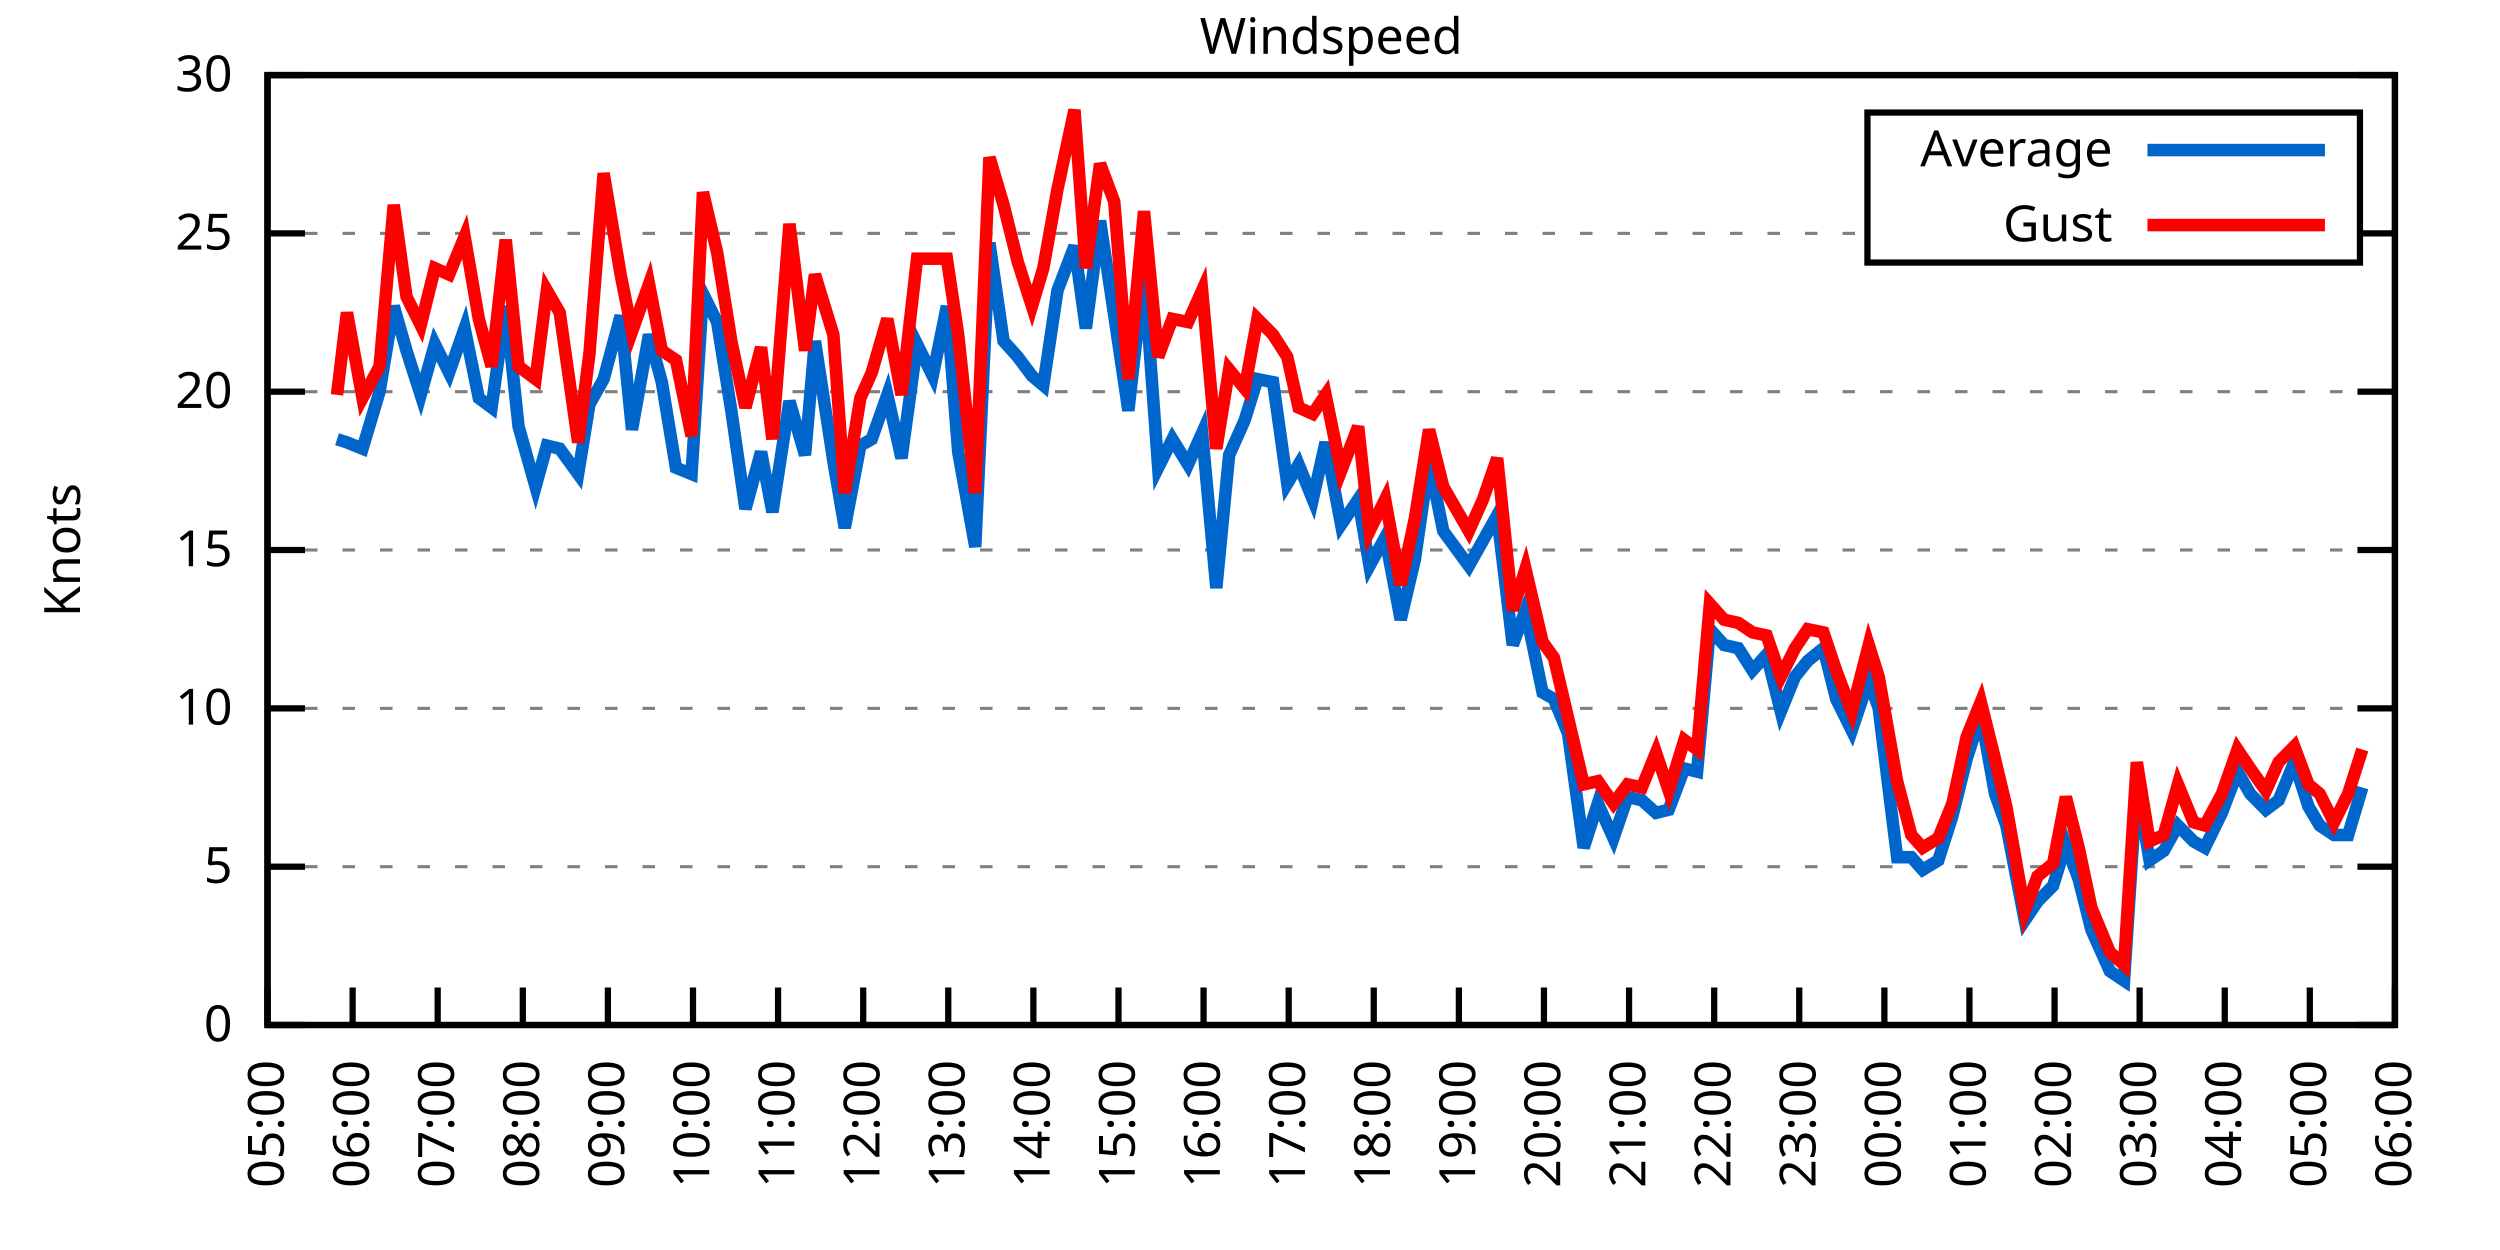
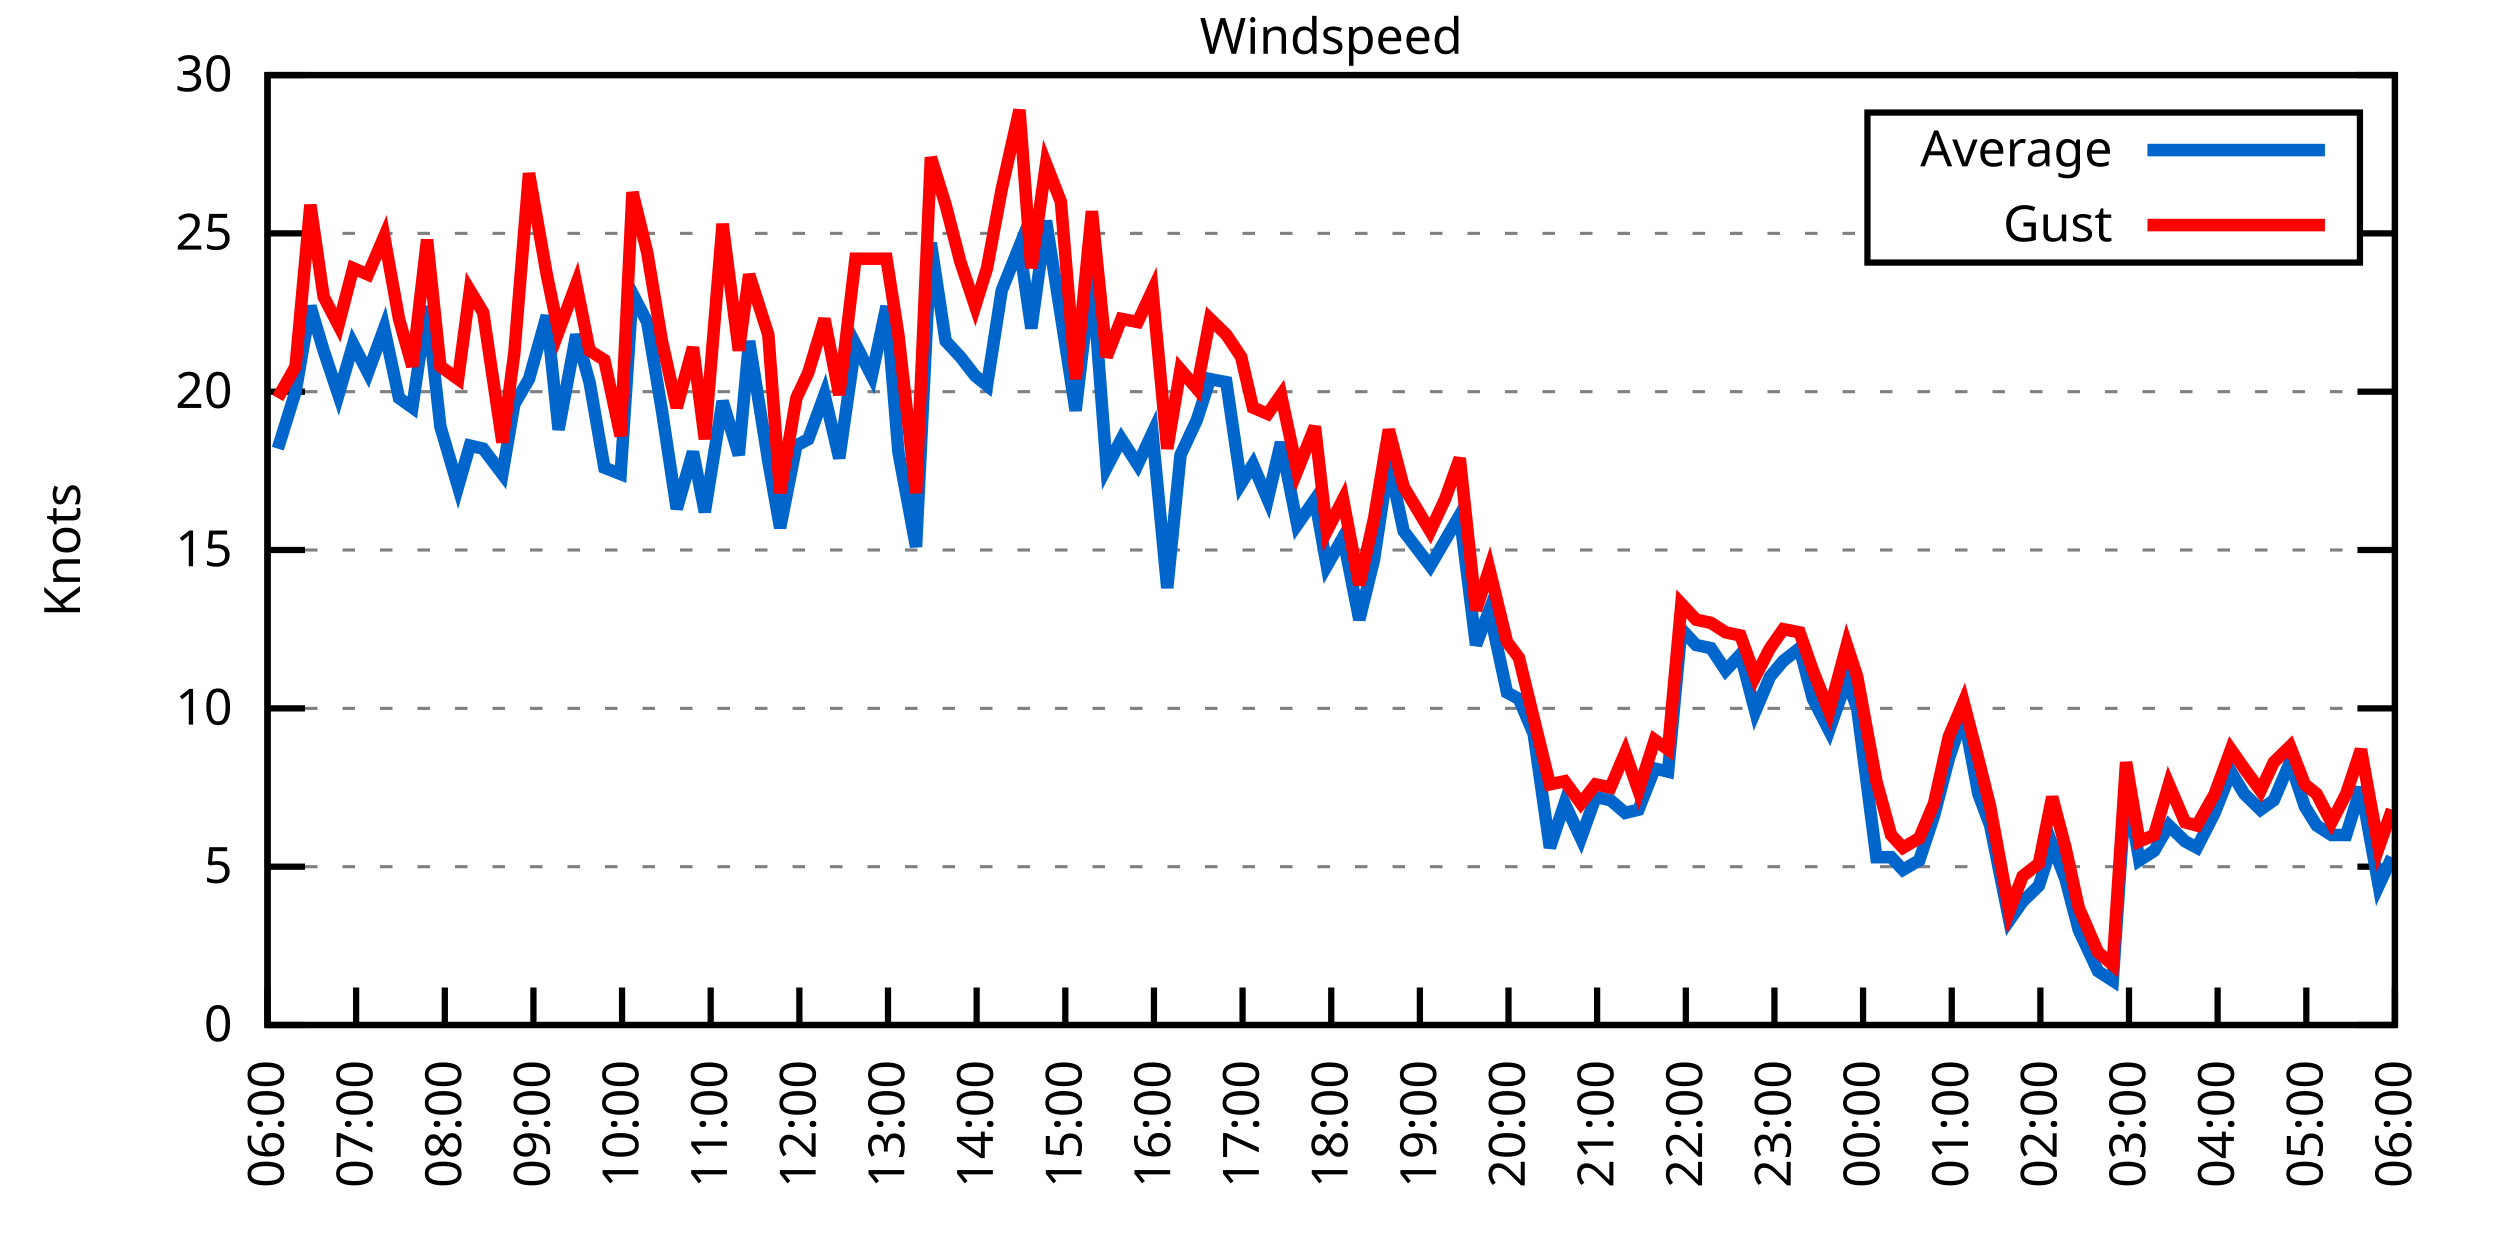
<svg xmlns="http://www.w3.org/2000/svg" xmlns:xlink="http://www.w3.org/1999/xlink" width="400" height="200" viewBox="0 0 400 200">
  <g id="gnuplot_canvas">
    <rect x="0" y="0" width="400" height="200" fill="none" />
    <defs>
      <circle id="gpDot" r="0.5" stroke-width="0.5" stroke="currentColor" />
      <path id="gpPt0" stroke-width="0.333" stroke="currentColor" d="M-1,0 h2 M0,-1 v2" />
      <path id="gpPt1" stroke-width="0.333" stroke="currentColor" d="M-1,-1 L1,1 M1,-1 L-1,1" />
      <path id="gpPt2" stroke-width="0.333" stroke="currentColor" d="M-1,0 L1,0 M0,-1 L0,1 M-1,-1 L1,1 M-1,1 L1,-1" />
      <rect id="gpPt3" stroke-width="0.333" stroke="currentColor" x="-1" y="-1" width="2" height="2" />
      <rect id="gpPt4" stroke-width="0.333" stroke="currentColor" fill="currentColor" x="-1" y="-1" width="2" height="2" />
      <circle id="gpPt5" stroke-width="0.333" stroke="currentColor" cx="0" cy="0" r="1" />
      <use xlink:href="#gpPt5" id="gpPt6" fill="currentColor" stroke="none" />
      <path id="gpPt7" stroke-width="0.333" stroke="currentColor" d="M0,-1.33 L-1.33,0.67 L1.33,0.67 z" />
      <use xlink:href="#gpPt7" id="gpPt8" fill="currentColor" stroke="none" />
      <use xlink:href="#gpPt7" id="gpPt9" stroke="currentColor" transform="rotate(180)" />
      <use xlink:href="#gpPt9" id="gpPt10" fill="currentColor" stroke="none" />
      <use xlink:href="#gpPt3" id="gpPt11" stroke="currentColor" transform="rotate(45)" />
      <use xlink:href="#gpPt11" id="gpPt12" fill="currentColor" stroke="none" />
      <path id="gpPt13" stroke-width="0.333" stroke="currentColor" d="M0,1.330 L1.265,0.411 L0.782,-1.067 L-0.782,-1.076 L-1.265,0.411 z" />
      <use xlink:href="#gpPt13" id="gpPt14" fill="currentColor" stroke="none" />
      <filter id="textbox" filterUnits="objectBoundingBox" x="0" y="0" height="1" width="1">
        <feFlood flood-color="white" flood-opacity="1" result="bgnd" />
        <feComposite in="SourceGraphic" in2="bgnd" operator="atop" />
      </filter>
      <filter id="greybox" filterUnits="objectBoundingBox" x="0" y="0" height="1" width="1">
        <feFlood flood-color="lightgrey" flood-opacity="1" result="grey" />
        <feComposite in="SourceGraphic" in2="grey" operator="atop" />
      </filter>
    </defs>
    <g fill="none" color="white" stroke="currentColor" stroke-width="1.00" stroke-linecap="butt" stroke-linejoin="miter">
</g>
    <g fill="none" color="black" stroke="currentColor" stroke-width="1.00" stroke-linecap="butt" stroke-linejoin="miter">
      <g stroke="none" shape-rendering="crispEdges">
        <polygon fill="rgb(255, 255, 255)" points="42.80,164.00 383.18,164.00 383.18,12.02 42.80,12.02 " />
      </g>
    </g>
    <g fill="none" color="black" stroke="currentColor" stroke-width="1.00" stroke-linecap="butt" stroke-linejoin="miter">
</g>
    <g fill="none" color="black" stroke="black" stroke-width="0.50" stroke-linecap="butt" stroke-linejoin="miter">
</g>
    <g fill="none" color="gray" stroke="currentColor" stroke-width="0.50" stroke-linecap="butt" stroke-linejoin="miter">
      <path stroke="gray" stroke-dasharray="2,4" class="gridline" d="M42.80,164.00 L383.19,164.00  " />
    </g>
    <g fill="none" color="gray" stroke="gray" stroke-width="1.00" stroke-linecap="butt" stroke-linejoin="miter">
</g>
    <g fill="none" color="black" stroke="currentColor" stroke-width="1.00" stroke-linecap="butt" stroke-linejoin="miter">
      <path stroke="black" d="M42.80,164.00 L48.80,164.00 M383.19,164.00 L377.19,164.00  " />
      <g transform="translate(37.20,166.60)" stroke="none" fill="black" font-family="Sans" font-size="8.00" text-anchor="end">
        <text>
          <tspan font-family="Sans"> 0</tspan>
        </text>
      </g>
    </g>
    <g fill="none" color="black" stroke="currentColor" stroke-width="1.00" stroke-linecap="butt" stroke-linejoin="miter">
</g>
    <g fill="none" color="black" stroke="black" stroke-width="0.50" stroke-linecap="butt" stroke-linejoin="miter">
</g>
    <g fill="none" color="gray" stroke="currentColor" stroke-width="0.50" stroke-linecap="butt" stroke-linejoin="miter">
      <path stroke="gray" stroke-dasharray="2,4" class="gridline" d="M42.80,138.67 L383.19,138.67  " />
    </g>
    <g fill="none" color="gray" stroke="gray" stroke-width="1.00" stroke-linecap="butt" stroke-linejoin="miter">
</g>
    <g fill="none" color="black" stroke="currentColor" stroke-width="1.00" stroke-linecap="butt" stroke-linejoin="miter">
      <path stroke="black" d="M42.80,138.67 L48.80,138.67 M383.19,138.67 L377.19,138.67  " />
      <g transform="translate(37.20,141.27)" stroke="none" fill="black" font-family="Sans" font-size="8.00" text-anchor="end">
        <text>
          <tspan font-family="Sans"> 5</tspan>
        </text>
      </g>
    </g>
    <g fill="none" color="black" stroke="currentColor" stroke-width="1.00" stroke-linecap="butt" stroke-linejoin="miter">
</g>
    <g fill="none" color="black" stroke="black" stroke-width="0.50" stroke-linecap="butt" stroke-linejoin="miter">
</g>
    <g fill="none" color="gray" stroke="currentColor" stroke-width="0.50" stroke-linecap="butt" stroke-linejoin="miter">
      <path stroke="gray" stroke-dasharray="2,4" class="gridline" d="M42.80,113.34 L383.19,113.34  " />
    </g>
    <g fill="none" color="gray" stroke="gray" stroke-width="1.00" stroke-linecap="butt" stroke-linejoin="miter">
</g>
    <g fill="none" color="black" stroke="currentColor" stroke-width="1.00" stroke-linecap="butt" stroke-linejoin="miter">
      <path stroke="black" d="M42.80,113.34 L48.80,113.34 M383.19,113.34 L377.19,113.34  " />
      <g transform="translate(37.20,115.94)" stroke="none" fill="black" font-family="Sans" font-size="8.00" text-anchor="end">
        <text>
          <tspan font-family="Sans"> 10</tspan>
        </text>
      </g>
    </g>
    <g fill="none" color="black" stroke="currentColor" stroke-width="1.00" stroke-linecap="butt" stroke-linejoin="miter">
</g>
    <g fill="none" color="black" stroke="black" stroke-width="0.50" stroke-linecap="butt" stroke-linejoin="miter">
</g>
    <g fill="none" color="gray" stroke="currentColor" stroke-width="0.50" stroke-linecap="butt" stroke-linejoin="miter">
      <path stroke="gray" stroke-dasharray="2,4" class="gridline" d="M42.80,88.00 L383.19,88.00  " />
    </g>
    <g fill="none" color="gray" stroke="gray" stroke-width="1.00" stroke-linecap="butt" stroke-linejoin="miter">
</g>
    <g fill="none" color="black" stroke="currentColor" stroke-width="1.00" stroke-linecap="butt" stroke-linejoin="miter">
      <path stroke="black" d="M42.80,88.00 L48.80,88.00 M383.19,88.00 L377.19,88.00  " />
      <g transform="translate(37.20,90.60)" stroke="none" fill="black" font-family="Sans" font-size="8.00" text-anchor="end">
        <text>
          <tspan font-family="Sans"> 15</tspan>
        </text>
      </g>
    </g>
    <g fill="none" color="black" stroke="currentColor" stroke-width="1.00" stroke-linecap="butt" stroke-linejoin="miter">
</g>
    <g fill="none" color="black" stroke="black" stroke-width="0.50" stroke-linecap="butt" stroke-linejoin="miter">
</g>
    <g fill="none" color="gray" stroke="currentColor" stroke-width="0.50" stroke-linecap="butt" stroke-linejoin="miter">
      <path stroke="gray" stroke-dasharray="2,4" class="gridline" d="M42.80,62.67 L383.19,62.67  " />
    </g>
    <g fill="none" color="gray" stroke="gray" stroke-width="1.00" stroke-linecap="butt" stroke-linejoin="miter">
</g>
    <g fill="none" color="black" stroke="currentColor" stroke-width="1.00" stroke-linecap="butt" stroke-linejoin="miter">
      <path stroke="black" d="M42.80,62.67 L48.80,62.67 M383.19,62.67 L377.19,62.67  " />
      <g transform="translate(37.20,65.27)" stroke="none" fill="black" font-family="Sans" font-size="8.00" text-anchor="end">
        <text>
          <tspan font-family="Sans"> 20</tspan>
        </text>
      </g>
    </g>
    <g fill="none" color="black" stroke="currentColor" stroke-width="1.00" stroke-linecap="butt" stroke-linejoin="miter">
</g>
    <g fill="none" color="black" stroke="black" stroke-width="0.50" stroke-linecap="butt" stroke-linejoin="miter">
</g>
    <g fill="none" color="gray" stroke="currentColor" stroke-width="0.50" stroke-linecap="butt" stroke-linejoin="miter">
      <path stroke="gray" stroke-dasharray="2,4" class="gridline" d="M42.80,37.34 L298.79,37.34 M377.59,37.34 L383.19,37.34  " />
    </g>
    <g fill="none" color="gray" stroke="gray" stroke-width="1.00" stroke-linecap="butt" stroke-linejoin="miter">
</g>
    <g fill="none" color="black" stroke="currentColor" stroke-width="1.00" stroke-linecap="butt" stroke-linejoin="miter">
      <path stroke="black" d="M42.80,37.34 L48.80,37.34 M383.19,37.34 L377.19,37.34  " />
      <g transform="translate(37.20,39.94)" stroke="none" fill="black" font-family="Sans" font-size="8.00" text-anchor="end">
        <text>
          <tspan font-family="Sans"> 25</tspan>
        </text>
      </g>
    </g>
    <g fill="none" color="black" stroke="currentColor" stroke-width="1.00" stroke-linecap="butt" stroke-linejoin="miter">
</g>
    <g fill="none" color="black" stroke="black" stroke-width="0.50" stroke-linecap="butt" stroke-linejoin="miter">
</g>
    <g fill="none" color="gray" stroke="currentColor" stroke-width="0.50" stroke-linecap="butt" stroke-linejoin="miter">
      <path stroke="gray" stroke-dasharray="2,4" class="gridline" d="M42.80,12.01 L383.19,12.01  " />
    </g>
    <g fill="none" color="gray" stroke="gray" stroke-width="1.00" stroke-linecap="butt" stroke-linejoin="miter">
</g>
    <g fill="none" color="black" stroke="currentColor" stroke-width="1.00" stroke-linecap="butt" stroke-linejoin="miter">
      <path stroke="black" d="M42.80,12.01 L48.80,12.01 M383.19,12.01 L377.19,12.01  " />
      <g transform="translate(37.20,14.61)" stroke="none" fill="black" font-family="Sans" font-size="8.00" text-anchor="end">
        <text>
          <tspan font-family="Sans"> 30</tspan>
        </text>
      </g>
    </g>
    <g fill="none" color="black" stroke="currentColor" stroke-width="1.00" stroke-linecap="butt" stroke-linejoin="miter">
      <path stroke="black" d="M42.80,164.00 L42.80,158.00  " />
      <g transform="translate(45.40,169.60) rotate(270.00)" stroke="none" fill="black" font-family="Sans" font-size="8.00" text-anchor="end">
        <text>
-           <tspan font-family="Sans">05:00</tspan>
-         </text>
-       </g>
-     </g>
-     <g fill="none" color="black" stroke="currentColor" stroke-width="1.00" stroke-linecap="butt" stroke-linejoin="miter">
-       <path stroke="black" d="M56.42,164.00 L56.42,158.00  " />
-       <g transform="translate(59.02,169.60) rotate(270.00)" stroke="none" fill="black" font-family="Sans" font-size="8.00" text-anchor="end">
-         <text>
          <tspan font-family="Sans">06:00</tspan>
        </text>
      </g>
    </g>
    <g fill="none" color="black" stroke="currentColor" stroke-width="1.00" stroke-linecap="butt" stroke-linejoin="miter">
-       <path stroke="black" d="M70.03,164.00 L70.03,158.00  " />
-       <g transform="translate(72.63,169.60) rotate(270.00)" stroke="none" fill="black" font-family="Sans" font-size="8.00" text-anchor="end">
+       <path stroke="black" d="M56.98,164.00 L56.98,158.00  " />
+       <g transform="translate(59.58,169.60) rotate(270.00)" stroke="none" fill="black" font-family="Sans" font-size="8.00" text-anchor="end">
        <text>
          <tspan font-family="Sans">07:00</tspan>
        </text>
      </g>
    </g>
    <g fill="none" color="black" stroke="currentColor" stroke-width="1.00" stroke-linecap="butt" stroke-linejoin="miter">
-       <path stroke="black" d="M83.65,164.00 L83.65,158.00  " />
-       <g transform="translate(86.25,169.60) rotate(270.00)" stroke="none" fill="black" font-family="Sans" font-size="8.00" text-anchor="end">
+       <path stroke="black" d="M71.17,164.00 L71.17,158.00  " />
+       <g transform="translate(73.77,169.60) rotate(270.00)" stroke="none" fill="black" font-family="Sans" font-size="8.00" text-anchor="end">
        <text>
          <tspan font-family="Sans">08:00</tspan>
        </text>
      </g>
    </g>
    <g fill="none" color="black" stroke="currentColor" stroke-width="1.00" stroke-linecap="butt" stroke-linejoin="miter">
-       <path stroke="black" d="M97.26,164.00 L97.26,158.00  " />
-       <g transform="translate(99.86,169.60) rotate(270.00)" stroke="none" fill="black" font-family="Sans" font-size="8.00" text-anchor="end">
+       <path stroke="black" d="M85.35,164.00 L85.35,158.00  " />
+       <g transform="translate(87.95,169.60) rotate(270.00)" stroke="none" fill="black" font-family="Sans" font-size="8.00" text-anchor="end">
        <text>
          <tspan font-family="Sans">09:00</tspan>
        </text>
      </g>
    </g>
    <g fill="none" color="black" stroke="currentColor" stroke-width="1.00" stroke-linecap="butt" stroke-linejoin="miter">
-       <path stroke="black" d="M110.88,164.00 L110.88,158.00  " />
-       <g transform="translate(113.48,169.60) rotate(270.00)" stroke="none" fill="black" font-family="Sans" font-size="8.00" text-anchor="end">
+       <path stroke="black" d="M99.53,164.00 L99.53,158.00  " />
+       <g transform="translate(102.13,169.60) rotate(270.00)" stroke="none" fill="black" font-family="Sans" font-size="8.00" text-anchor="end">
        <text>
          <tspan font-family="Sans">10:00</tspan>
        </text>
      </g>
    </g>
    <g fill="none" color="black" stroke="currentColor" stroke-width="1.00" stroke-linecap="butt" stroke-linejoin="miter">
-       <path stroke="black" d="M124.49,164.00 L124.49,158.00  " />
-       <g transform="translate(127.09,169.60) rotate(270.00)" stroke="none" fill="black" font-family="Sans" font-size="8.00" text-anchor="end">
+       <path stroke="black" d="M113.71,164.00 L113.71,158.00  " />
+       <g transform="translate(116.31,169.60) rotate(270.00)" stroke="none" fill="black" font-family="Sans" font-size="8.00" text-anchor="end">
        <text>
          <tspan font-family="Sans">11:00</tspan>
        </text>
      </g>
    </g>
    <g fill="none" color="black" stroke="currentColor" stroke-width="1.00" stroke-linecap="butt" stroke-linejoin="miter">
-       <path stroke="black" d="M138.11,164.00 L138.11,158.00  " />
-       <g transform="translate(140.71,169.60) rotate(270.00)" stroke="none" fill="black" font-family="Sans" font-size="8.00" text-anchor="end">
+       <path stroke="black" d="M127.90,164.00 L127.90,158.00  " />
+       <g transform="translate(130.50,169.60) rotate(270.00)" stroke="none" fill="black" font-family="Sans" font-size="8.00" text-anchor="end">
        <text>
          <tspan font-family="Sans">12:00</tspan>
        </text>
      </g>
    </g>
    <g fill="none" color="black" stroke="currentColor" stroke-width="1.00" stroke-linecap="butt" stroke-linejoin="miter">
-       <path stroke="black" d="M151.72,164.00 L151.72,158.00  " />
-       <g transform="translate(154.32,169.60) rotate(270.00)" stroke="none" fill="black" font-family="Sans" font-size="8.00" text-anchor="end">
+       <path stroke="black" d="M142.08,164.00 L142.08,158.00  " />
+       <g transform="translate(144.68,169.60) rotate(270.00)" stroke="none" fill="black" font-family="Sans" font-size="8.00" text-anchor="end">
        <text>
          <tspan font-family="Sans">13:00</tspan>
        </text>
      </g>
    </g>
    <g fill="none" color="black" stroke="currentColor" stroke-width="1.00" stroke-linecap="butt" stroke-linejoin="miter">
-       <path stroke="black" d="M165.34,164.00 L165.34,158.00  " />
-       <g transform="translate(167.94,169.60) rotate(270.00)" stroke="none" fill="black" font-family="Sans" font-size="8.00" text-anchor="end">
+       <path stroke="black" d="M156.26,164.00 L156.26,158.00  " />
+       <g transform="translate(158.86,169.60) rotate(270.00)" stroke="none" fill="black" font-family="Sans" font-size="8.00" text-anchor="end">
        <text>
          <tspan font-family="Sans">14:00</tspan>
        </text>
      </g>
    </g>
    <g fill="none" color="black" stroke="currentColor" stroke-width="1.00" stroke-linecap="butt" stroke-linejoin="miter">
-       <path stroke="black" d="M178.96,164.00 L178.96,158.00  " />
-       <g transform="translate(181.56,169.60) rotate(270.00)" stroke="none" fill="black" font-family="Sans" font-size="8.00" text-anchor="end">
+       <path stroke="black" d="M170.45,164.00 L170.45,158.00  " />
+       <g transform="translate(173.05,169.60) rotate(270.00)" stroke="none" fill="black" font-family="Sans" font-size="8.00" text-anchor="end">
        <text>
          <tspan font-family="Sans">15:00</tspan>
        </text>
      </g>
    </g>
    <g fill="none" color="black" stroke="currentColor" stroke-width="1.00" stroke-linecap="butt" stroke-linejoin="miter">
-       <path stroke="black" d="M192.57,164.00 L192.57,158.00  " />
-       <g transform="translate(195.17,169.60) rotate(270.00)" stroke="none" fill="black" font-family="Sans" font-size="8.00" text-anchor="end">
+       <path stroke="black" d="M184.63,164.00 L184.63,158.00  " />
+       <g transform="translate(187.23,169.60) rotate(270.00)" stroke="none" fill="black" font-family="Sans" font-size="8.00" text-anchor="end">
        <text>
          <tspan font-family="Sans">16:00</tspan>
        </text>
      </g>
    </g>
    <g fill="none" color="black" stroke="currentColor" stroke-width="1.00" stroke-linecap="butt" stroke-linejoin="miter">
-       <path stroke="black" d="M206.19,164.00 L206.19,158.00  " />
-       <g transform="translate(208.79,169.60) rotate(270.00)" stroke="none" fill="black" font-family="Sans" font-size="8.00" text-anchor="end">
+       <path stroke="black" d="M198.81,164.00 L198.81,158.00  " />
+       <g transform="translate(201.41,169.60) rotate(270.00)" stroke="none" fill="black" font-family="Sans" font-size="8.00" text-anchor="end">
        <text>
          <tspan font-family="Sans">17:00</tspan>
        </text>
      </g>
    </g>
    <g fill="none" color="black" stroke="currentColor" stroke-width="1.00" stroke-linecap="butt" stroke-linejoin="miter">
-       <path stroke="black" d="M219.80,164.00 L219.80,158.00  " />
-       <g transform="translate(222.40,169.60) rotate(270.00)" stroke="none" fill="black" font-family="Sans" font-size="8.00" text-anchor="end">
+       <path stroke="black" d="M213.00,164.00 L213.00,158.00  " />
+       <g transform="translate(215.60,169.60) rotate(270.00)" stroke="none" fill="black" font-family="Sans" font-size="8.00" text-anchor="end">
        <text>
          <tspan font-family="Sans">18:00</tspan>
        </text>
      </g>
    </g>
    <g fill="none" color="black" stroke="currentColor" stroke-width="1.00" stroke-linecap="butt" stroke-linejoin="miter">
-       <path stroke="black" d="M233.42,164.00 L233.42,158.00  " />
-       <g transform="translate(236.02,169.60) rotate(270.00)" stroke="none" fill="black" font-family="Sans" font-size="8.00" text-anchor="end">
+       <path stroke="black" d="M227.18,164.00 L227.18,158.00  " />
+       <g transform="translate(229.78,169.60) rotate(270.00)" stroke="none" fill="black" font-family="Sans" font-size="8.00" text-anchor="end">
        <text>
          <tspan font-family="Sans">19:00</tspan>
        </text>
      </g>
    </g>
    <g fill="none" color="black" stroke="currentColor" stroke-width="1.00" stroke-linecap="butt" stroke-linejoin="miter">
-       <path stroke="black" d="M247.03,164.00 L247.03,158.00  " />
-       <g transform="translate(249.63,169.60) rotate(270.00)" stroke="none" fill="black" font-family="Sans" font-size="8.00" text-anchor="end">
+       <path stroke="black" d="M241.36,164.00 L241.36,158.00  " />
+       <g transform="translate(243.96,169.60) rotate(270.00)" stroke="none" fill="black" font-family="Sans" font-size="8.00" text-anchor="end">
        <text>
          <tspan font-family="Sans">20:00</tspan>
        </text>
      </g>
    </g>
    <g fill="none" color="black" stroke="currentColor" stroke-width="1.00" stroke-linecap="butt" stroke-linejoin="miter">
-       <path stroke="black" d="M260.65,164.00 L260.65,158.00  " />
-       <g transform="translate(263.25,169.60) rotate(270.00)" stroke="none" fill="black" font-family="Sans" font-size="8.00" text-anchor="end">
+       <path stroke="black" d="M255.54,164.00 L255.54,158.00  " />
+       <g transform="translate(258.14,169.60) rotate(270.00)" stroke="none" fill="black" font-family="Sans" font-size="8.00" text-anchor="end">
        <text>
          <tspan font-family="Sans">21:00</tspan>
        </text>
      </g>
    </g>
    <g fill="none" color="black" stroke="currentColor" stroke-width="1.00" stroke-linecap="butt" stroke-linejoin="miter">
-       <path stroke="black" d="M274.27,164.00 L274.27,158.00  " />
-       <g transform="translate(276.87,169.60) rotate(270.00)" stroke="none" fill="black" font-family="Sans" font-size="8.00" text-anchor="end">
+       <path stroke="black" d="M269.73,164.00 L269.73,158.00  " />
+       <g transform="translate(272.33,169.60) rotate(270.00)" stroke="none" fill="black" font-family="Sans" font-size="8.00" text-anchor="end">
        <text>
          <tspan font-family="Sans">22:00</tspan>
        </text>
      </g>
    </g>
    <g fill="none" color="black" stroke="currentColor" stroke-width="1.00" stroke-linecap="butt" stroke-linejoin="miter">
-       <path stroke="black" d="M287.88,164.00 L287.88,158.00  " />
-       <g transform="translate(290.48,169.60) rotate(270.00)" stroke="none" fill="black" font-family="Sans" font-size="8.00" text-anchor="end">
+       <path stroke="black" d="M283.91,164.00 L283.91,158.00  " />
+       <g transform="translate(286.51,169.60) rotate(270.00)" stroke="none" fill="black" font-family="Sans" font-size="8.00" text-anchor="end">
        <text>
          <tspan font-family="Sans">23:00</tspan>
        </text>
      </g>
    </g>
    <g fill="none" color="black" stroke="currentColor" stroke-width="1.00" stroke-linecap="butt" stroke-linejoin="miter">
-       <path stroke="black" d="M301.50,164.00 L301.50,158.00  " />
-       <g transform="translate(304.10,169.60) rotate(270.00)" stroke="none" fill="black" font-family="Sans" font-size="8.00" text-anchor="end">
+       <path stroke="black" d="M298.09,164.00 L298.09,158.00  " />
+       <g transform="translate(300.69,169.60) rotate(270.00)" stroke="none" fill="black" font-family="Sans" font-size="8.00" text-anchor="end">
        <text>
          <tspan font-family="Sans">00:00</tspan>
        </text>
      </g>
    </g>
    <g fill="none" color="black" stroke="currentColor" stroke-width="1.00" stroke-linecap="butt" stroke-linejoin="miter">
-       <path stroke="black" d="M315.11,164.00 L315.11,158.00  " />
-       <g transform="translate(317.71,169.60) rotate(270.00)" stroke="none" fill="black" font-family="Sans" font-size="8.00" text-anchor="end">
+       <path stroke="black" d="M312.28,164.00 L312.28,158.00  " />
+       <g transform="translate(314.88,169.60) rotate(270.00)" stroke="none" fill="black" font-family="Sans" font-size="8.00" text-anchor="end">
        <text>
          <tspan font-family="Sans">01:00</tspan>
        </text>
      </g>
    </g>
    <g fill="none" color="black" stroke="currentColor" stroke-width="1.00" stroke-linecap="butt" stroke-linejoin="miter">
-       <path stroke="black" d="M328.73,164.00 L328.73,158.00  " />
-       <g transform="translate(331.33,169.60) rotate(270.00)" stroke="none" fill="black" font-family="Sans" font-size="8.00" text-anchor="end">
+       <path stroke="black" d="M326.46,164.00 L326.46,158.00  " />
+       <g transform="translate(329.06,169.60) rotate(270.00)" stroke="none" fill="black" font-family="Sans" font-size="8.00" text-anchor="end">
        <text>
          <tspan font-family="Sans">02:00</tspan>
        </text>
      </g>
    </g>
    <g fill="none" color="black" stroke="currentColor" stroke-width="1.00" stroke-linecap="butt" stroke-linejoin="miter">
-       <path stroke="black" d="M342.34,164.00 L342.34,158.00  " />
-       <g transform="translate(344.94,169.60) rotate(270.00)" stroke="none" fill="black" font-family="Sans" font-size="8.00" text-anchor="end">
+       <path stroke="black" d="M340.64,164.00 L340.64,158.00  " />
+       <g transform="translate(343.24,169.60) rotate(270.00)" stroke="none" fill="black" font-family="Sans" font-size="8.00" text-anchor="end">
        <text>
          <tspan font-family="Sans">03:00</tspan>
        </text>
      </g>
    </g>
    <g fill="none" color="black" stroke="currentColor" stroke-width="1.00" stroke-linecap="butt" stroke-linejoin="miter">
-       <path stroke="black" d="M355.96,164.00 L355.96,158.00  " />
-       <g transform="translate(358.56,169.60) rotate(270.00)" stroke="none" fill="black" font-family="Sans" font-size="8.00" text-anchor="end">
+       <path stroke="black" d="M354.82,164.00 L354.82,158.00  " />
+       <g transform="translate(357.42,169.60) rotate(270.00)" stroke="none" fill="black" font-family="Sans" font-size="8.00" text-anchor="end">
        <text>
          <tspan font-family="Sans">04:00</tspan>
        </text>
      </g>
    </g>
    <g fill="none" color="black" stroke="currentColor" stroke-width="1.00" stroke-linecap="butt" stroke-linejoin="miter">
-       <path stroke="black" d="M369.57,164.00 L369.57,158.00  " />
-       <g transform="translate(372.17,169.60) rotate(270.00)" stroke="none" fill="black" font-family="Sans" font-size="8.00" text-anchor="end">
+       <path stroke="black" d="M369.01,164.00 L369.01,158.00  " />
+       <g transform="translate(371.61,169.60) rotate(270.00)" stroke="none" fill="black" font-family="Sans" font-size="8.00" text-anchor="end">
        <text>
          <tspan font-family="Sans">05:00</tspan>
        </text>
      </g>
    </g>
    <g fill="none" color="black" stroke="currentColor" stroke-width="1.00" stroke-linecap="butt" stroke-linejoin="miter">
      <path stroke="black" d="M383.19,164.00 L383.19,158.00  " />
      <g transform="translate(385.79,169.60) rotate(270.00)" stroke="none" fill="black" font-family="Sans" font-size="8.00" text-anchor="end">
        <text>
          <tspan font-family="Sans">06:00</tspan>
        </text>
      </g>
    </g>
    <g fill="none" color="black" stroke="currentColor" stroke-width="1.00" stroke-linecap="butt" stroke-linejoin="miter">
</g>
    <g fill="none" color="black" stroke="currentColor" stroke-width="1.00" stroke-linecap="butt" stroke-linejoin="miter">
      <path stroke="black" d="M42.80,12.01 L42.80,164.00 L383.19,164.00 L383.19,12.01 L42.80,12.01 Z  " />
    </g>
    <g fill="none" color="black" stroke="currentColor" stroke-width="1.00" stroke-linecap="butt" stroke-linejoin="miter">
</g>
    <g fill="none" color="black" stroke="currentColor" stroke-width="1.00" stroke-linecap="butt" stroke-linejoin="miter">
      <path stroke="black" d="M298.79,42.01 L298.79,18.01 L377.59,18.01 L377.59,42.01 L298.79,42.01 Z  " />
    </g>
    <g id="Windspeed_plot_1">
      <g fill="none" color="white" stroke="black" stroke-width="2.00" stroke-linecap="butt" stroke-linejoin="miter">
</g>
      <g fill="none" color="black" stroke="currentColor" stroke-width="2.00" stroke-linecap="butt" stroke-linejoin="miter">
        <g transform="translate(337.99,26.61)" stroke="none" fill="black" font-family="Sans" font-size="8.00" text-anchor="end">
          <text>
            <tspan font-family="Sans">Average</tspan>
          </text>
        </g>
      </g>
      <g fill="none" color="black" stroke="currentColor" stroke-width="2.00" stroke-linecap="butt" stroke-linejoin="miter">
-         <path stroke="rgb(  0, 102, 204)" d="M343.59,24.01 L371.99,24.01 M53.92,70.27 L55.51,70.78 L58.00,71.79 L60.73,62.67 L63.00,48.99 L65.04,56.09   L67.31,63.18 L69.58,55.07 L71.85,59.63 L74.34,52.54 L76.61,63.69 L78.65,65.21 L80.92,48.99 L82.97,68.25   L85.69,77.87 L87.50,71.29 L89.55,71.79 L92.50,75.85 L94.31,64.70 L96.58,60.65 L99.30,50.51 L101.12,68.75   L103.84,53.55 L105.89,61.15 L108.15,74.83 L110.65,75.85 L112.47,46.97 L114.74,51.53 L117.01,65.71 L119.27,81.42   L121.77,72.30 L123.59,81.93 L126.31,64.19 L128.81,72.81 L130.39,54.57 L133.34,73.82 L135.16,84.46 L137.66,71.29   L139.47,70.27 L141.97,63.18 L144.24,73.31 L146.73,55.07 L149.23,60.14 L151.50,48.99 L153.31,72.30 L156.04,87.50   L158.31,38.86 L160.57,54.57 L162.84,57.10 L165.11,60.14 L166.93,61.66 L169.20,46.46 L171.92,39.37 L173.74,52.54   L176.01,35.32 L178.28,50.51 L180.54,65.71 L183.04,43.42 L185.31,74.83 L187.58,70.27 L190.08,74.33 L192.34,69.26   L194.61,94.08 L196.66,72.81 L199.15,67.23 L201.19,60.65 L203.69,61.15 L205.96,77.37 L207.78,74.33 L210.04,79.90   L212.09,70.78 L214.58,83.95 L217.31,79.90 L219.12,90.54 L221.62,85.98 L224.11,99.15 L226.38,89.52 L228.65,73.82   L230.92,84.97 L235.01,90.54 L237.28,86.49 L239.55,82.43 L242.04,103.20 L244.08,97.63 L246.81,110.80 L248.62,111.82   L250.89,117.39 L253.39,135.63 L255.66,128.54 L258.15,134.11 L260.42,127.52 L262.69,128.03 L264.96,130.06 L267.00,129.55   L269.50,122.96 L271.54,123.47 L273.58,100.67 L275.85,103.20 L278.12,103.71 L280.39,107.26 L282.66,104.72 L284.93,113.84   L287.20,108.27 L289.24,105.74 L291.74,103.71 L293.78,111.82 L296.28,116.88 L299.00,108.78 L300.59,113.34 L303.54,137.15   L305.81,137.15 L307.62,139.17 L310.12,137.66 L312.39,130.56 L314.66,121.44 L316.93,114.35 L319.20,127.02 L321.01,132.08   L323.96,147.28 L326.00,144.24 L328.50,141.71 L330.54,135.12 L332.59,140.69 L334.63,148.80 L337.58,155.39 L339.85,156.91   L341.89,125.50 L343.93,137.66 L346.20,136.14 L348.47,132.08 L350.97,134.62 L352.78,135.63 L355.50,130.06 L358.00,123.47   L360.04,127.02 L362.54,129.55 L364.58,128.03 L367.08,121.95 L369.35,129.04 L371.16,132.08 L373.43,133.60 L375.70,133.60   L377.97,126.00  " />
+         <path stroke="rgb(  0, 102, 204)" d="M343.59,24.01 L371.99,24.01 M44.45,71.79 L47.29,62.67 L49.66,48.99 L51.78,56.09 L54.15,63.18 L56.51,55.07   L58.87,59.63 L61.47,52.54 L63.84,63.69 L65.97,65.21 L68.33,48.99 L70.46,68.25 L73.29,77.87 L75.18,71.29   L77.31,71.79 L80.38,75.85 L82.28,64.70 L84.64,60.65 L87.48,50.51 L89.37,68.75 L92.20,53.55 L94.33,61.15   L96.70,74.83 L99.30,75.85 L101.19,46.97 L103.55,51.53 L105.91,65.71 L108.28,81.42 L110.88,72.30 L112.77,81.93   L115.61,64.19 L118.21,72.81 L119.86,54.57 L122.93,73.82 L124.82,84.46 L127.42,71.29 L129.32,70.27 L131.92,63.18   L134.28,73.31 L136.88,55.07 L139.48,60.14 L141.84,48.99 L143.74,72.30 L146.57,87.50 L148.94,38.86 L151.30,54.57   L153.66,57.10 L156.03,60.14 L157.92,61.66 L160.28,46.46 L163.12,39.37 L165.01,52.54 L167.37,35.32 L169.74,50.51   L172.10,65.71 L174.70,43.42 L177.06,74.83 L179.43,70.27 L182.03,74.33 L184.39,69.26 L186.76,94.08 L188.88,72.81   L191.48,67.23 L193.61,60.65 L196.21,61.15 L198.58,77.37 L200.47,74.33 L202.83,79.90 L204.96,70.78 L207.56,83.95   L210.39,79.90 L212.29,90.54 L214.89,85.98 L217.49,99.15 L219.85,89.52 L222.21,73.82 L224.58,84.97 L228.83,90.54   L231.20,86.49 L233.56,82.43 L236.16,103.20 L238.29,97.63 L241.12,110.80 L243.02,111.82 L245.38,117.39 L247.98,135.63   L250.34,128.54 L252.94,134.11 L255.31,127.52 L257.67,128.03 L260.04,130.06 L262.16,129.55 L264.76,122.96 L266.89,123.47   L269.02,100.67 L271.38,103.20 L273.75,103.71 L276.11,107.26 L278.47,104.72 L280.84,113.84 L283.20,108.27 L285.33,105.74   L287.93,103.71 L290.06,111.82 L292.66,116.88 L295.49,108.78 L297.15,113.34 L300.22,137.15 L302.58,137.15 L304.47,139.17   L307.08,137.66 L309.44,130.56 L311.80,121.44 L314.17,114.35 L316.53,127.02 L318.42,132.08 L321.49,147.28 L323.62,144.24   L326.22,141.71 L328.35,135.12 L330.48,140.69 L332.60,148.80 L335.68,155.39 L338.04,156.91 L340.17,125.50 L342.30,137.66   L344.66,136.14 L347.02,132.08 L349.62,134.62 L351.51,135.63 L354.35,130.06 L356.95,123.47 L359.08,127.02 L361.68,129.55   L363.81,128.03 L366.41,121.95 L368.77,129.04 L370.66,132.08 L373.03,133.60 L375.39,133.60 L377.75,126.00 L380.59,141.71   L382.72,137.15  " />
      </g>
    </g>
    <g id="Windspeed_plot_2">
      <g fill="none" color="black" stroke="currentColor" stroke-width="2.00" stroke-linecap="butt" stroke-linejoin="miter">
        <g transform="translate(337.99,38.61)" stroke="none" fill="black" font-family="Sans" font-size="8.00" text-anchor="end">
          <text>
            <tspan font-family="Sans">Gust</tspan>
          </text>
        </g>
      </g>
      <g fill="none" color="black" stroke="currentColor" stroke-width="2.00" stroke-linecap="butt" stroke-linejoin="miter">
-         <path stroke="rgb(255,   0,   0)" d="M343.59,36.01 L371.99,36.01 M53.92,63.18 L55.51,50.01 L58.00,63.69 L60.73,58.62 L63.00,32.78 L65.04,47.47   L67.31,52.03 L69.58,42.91 L71.85,43.93 L74.34,37.85 L76.61,51.02 L78.65,58.62 L80.92,38.35 L82.97,58.62   L85.69,60.65 L87.50,46.46 L89.55,50.01 L92.50,70.78 L94.31,56.59 L96.58,27.72 L99.30,43.93 L101.12,53.05   L103.84,45.45 L105.89,56.09 L108.15,57.61 L110.65,69.77 L112.47,30.76 L114.74,40.38 L117.01,54.57 L119.27,65.21   L121.77,55.58 L123.59,70.27 L126.31,35.82 L128.81,56.09 L130.39,43.93 L133.34,53.55 L135.16,78.89 L137.66,63.69   L139.47,59.63 L141.97,51.02 L144.24,63.18 L146.73,41.39 L149.23,41.39 L151.50,41.39 L153.31,53.55 L156.04,78.89   L158.31,25.18 L160.57,32.78 L162.84,41.90 L165.11,48.99 L166.93,42.91 L169.20,30.25 L171.92,17.58 L173.74,42.91   L176.01,26.20 L178.28,32.28 L180.54,60.65 L183.04,33.80 L185.31,57.10 L187.58,51.02 L190.08,51.53 L192.34,46.46   L194.61,71.79 L196.66,59.13 L199.15,62.17 L201.19,51.02 L203.69,53.55 L205.96,57.10 L207.78,65.21 L210.04,66.22   L212.09,63.18 L214.58,75.34 L217.31,68.25 L219.12,84.97 L221.62,79.90 L224.11,93.58 L226.38,82.94 L228.65,68.75   L230.92,77.87 L235.01,84.97 L237.28,79.90 L239.55,73.31 L242.04,97.63 L244.08,91.04 L246.81,102.70 L248.62,105.23   L250.89,114.86 L253.39,125.50 L255.66,124.99 L258.15,128.54 L260.42,125.50 L262.69,126.00 L264.96,120.43 L267.00,126.51   L269.50,118.40 L271.54,119.92 L273.58,96.62 L275.85,99.15 L278.12,99.66 L280.39,101.18 L282.66,101.68 L284.93,108.27   L287.20,103.71 L289.24,100.67 L291.74,101.18 L293.78,107.26 L296.28,113.84 L299.00,103.20 L300.59,108.27 L303.54,124.99   L305.81,133.60 L307.62,135.63 L310.12,134.11 L312.39,128.54 L314.66,117.90 L316.93,112.32 L319.20,121.44 L321.01,129.04   L323.96,145.76 L326.00,140.19 L328.50,138.16 L330.54,127.52 L332.59,135.63 L334.63,145.25 L337.58,152.35 L339.85,154.37   L341.89,121.95 L343.93,134.62 L346.20,133.60 L348.47,125.50 L350.97,131.58 L352.78,132.08 L355.50,127.02 L358.00,119.92   L360.04,122.96 L362.54,126.51 L364.58,121.95 L367.08,119.42 L369.35,125.50 L371.16,127.02 L373.43,131.58 L375.70,127.02   L377.97,119.92  " />
+         <path stroke="rgb(255,   0,   0)" d="M343.59,36.01 L371.99,36.01 M44.45,63.69 L47.29,58.62 L49.66,32.78 L51.78,47.47 L54.15,52.03 L56.51,42.91   L58.87,43.93 L61.47,37.85 L63.84,51.02 L65.97,58.62 L68.33,38.35 L70.46,58.62 L73.29,60.65 L75.18,46.46   L77.31,50.01 L80.38,70.78 L82.28,56.59 L84.64,27.72 L87.48,43.93 L89.37,53.05 L92.20,45.45 L94.33,56.09   L96.70,57.61 L99.30,69.77 L101.19,30.76 L103.55,40.38 L105.91,54.57 L108.28,65.21 L110.88,55.58 L112.77,70.27   L115.61,35.82 L118.21,56.09 L119.86,43.93 L122.93,53.55 L124.82,78.89 L127.42,63.69 L129.32,59.63 L131.92,51.02   L134.28,63.18 L136.88,41.39 L139.48,41.39 L141.84,41.39 L143.74,53.55 L146.57,78.89 L148.94,25.18 L151.30,32.78   L153.66,41.90 L156.03,48.99 L157.92,42.91 L160.28,30.25 L163.12,17.58 L165.01,42.91 L167.37,26.20 L169.74,32.28   L172.10,60.65 L174.70,33.80 L177.06,57.10 L179.43,51.02 L182.03,51.53 L184.39,46.46 L186.76,71.79 L188.88,59.13   L191.48,62.17 L193.61,51.02 L196.21,53.55 L198.58,57.10 L200.47,65.21 L202.83,66.22 L204.96,63.18 L207.56,75.34   L210.39,68.25 L212.29,84.97 L214.89,79.90 L217.49,93.58 L219.85,82.94 L222.21,68.75 L224.58,77.87 L228.83,84.97   L231.20,79.90 L233.56,73.31 L236.16,97.63 L238.29,91.04 L241.12,102.70 L243.02,105.23 L245.38,114.86 L247.98,125.50   L250.34,124.99 L252.94,128.54 L255.31,125.50 L257.67,126.00 L260.04,120.43 L262.16,126.51 L264.76,118.40 L266.89,119.92   L269.02,96.62 L271.38,99.15 L273.75,99.66 L276.11,101.18 L278.47,101.68 L280.84,108.27 L283.20,103.71 L285.33,100.67   L287.93,101.18 L290.06,107.26 L292.66,113.84 L295.49,103.20 L297.15,108.27 L300.22,124.99 L302.58,133.60 L304.47,135.63   L307.08,134.11 L309.44,128.54 L311.80,117.90 L314.17,112.32 L316.53,121.44 L318.42,129.04 L321.49,145.76 L323.62,140.19   L326.22,138.16 L328.35,127.52 L330.48,135.63 L332.60,145.25 L335.68,152.35 L338.04,154.37 L340.17,121.95 L342.30,134.62   L344.66,133.60 L347.02,125.50 L349.62,131.58 L351.51,132.08 L354.35,127.02 L356.95,119.92 L359.08,122.96 L361.68,126.51   L363.81,121.95 L366.41,119.42 L368.77,125.50 L370.66,127.02 L373.03,131.58 L375.39,127.02 L377.75,119.92 L380.59,135.63   L382.72,129.55  " />
      </g>
    </g>
    <g fill="none" color="black" stroke="currentColor" stroke-width="2.00" stroke-linecap="butt" stroke-linejoin="miter">
</g>
    <g fill="none" color="black" stroke="black" stroke-width="1.00" stroke-linecap="butt" stroke-linejoin="miter">
</g>
    <g fill="none" color="black" stroke="currentColor" stroke-width="1.00" stroke-linecap="butt" stroke-linejoin="miter">
      <path stroke="black" d="M42.80,12.01 L42.80,164.00 L383.19,164.00 L383.19,12.01 L42.80,12.01 Z  " />
      <g transform="translate(12.80,88.01) rotate(270.00)" stroke="none" fill="black" font-family="Sans" font-size="8.00" text-anchor="middle">
        <text>
          <tspan font-family="Sans">Knots</tspan>
        </text>
      </g>
    </g>
    <g fill="none" color="black" stroke="currentColor" stroke-width="1.00" stroke-linecap="butt" stroke-linejoin="miter">
</g>
    <g fill="none" color="black" stroke="currentColor" stroke-width="1.00" stroke-linecap="butt" stroke-linejoin="miter">
      <g transform="translate(212.99,8.61)" stroke="none" fill="black" font-family="Sans" font-size="8.00" text-anchor="middle">
        <text>
          <tspan font-family="Sans">Windspeed</tspan>
        </text>
      </g>
    </g>
    <g fill="none" color="black" stroke="currentColor" stroke-width="1.00" stroke-linecap="butt" stroke-linejoin="miter">
</g>
  </g>
</svg>
